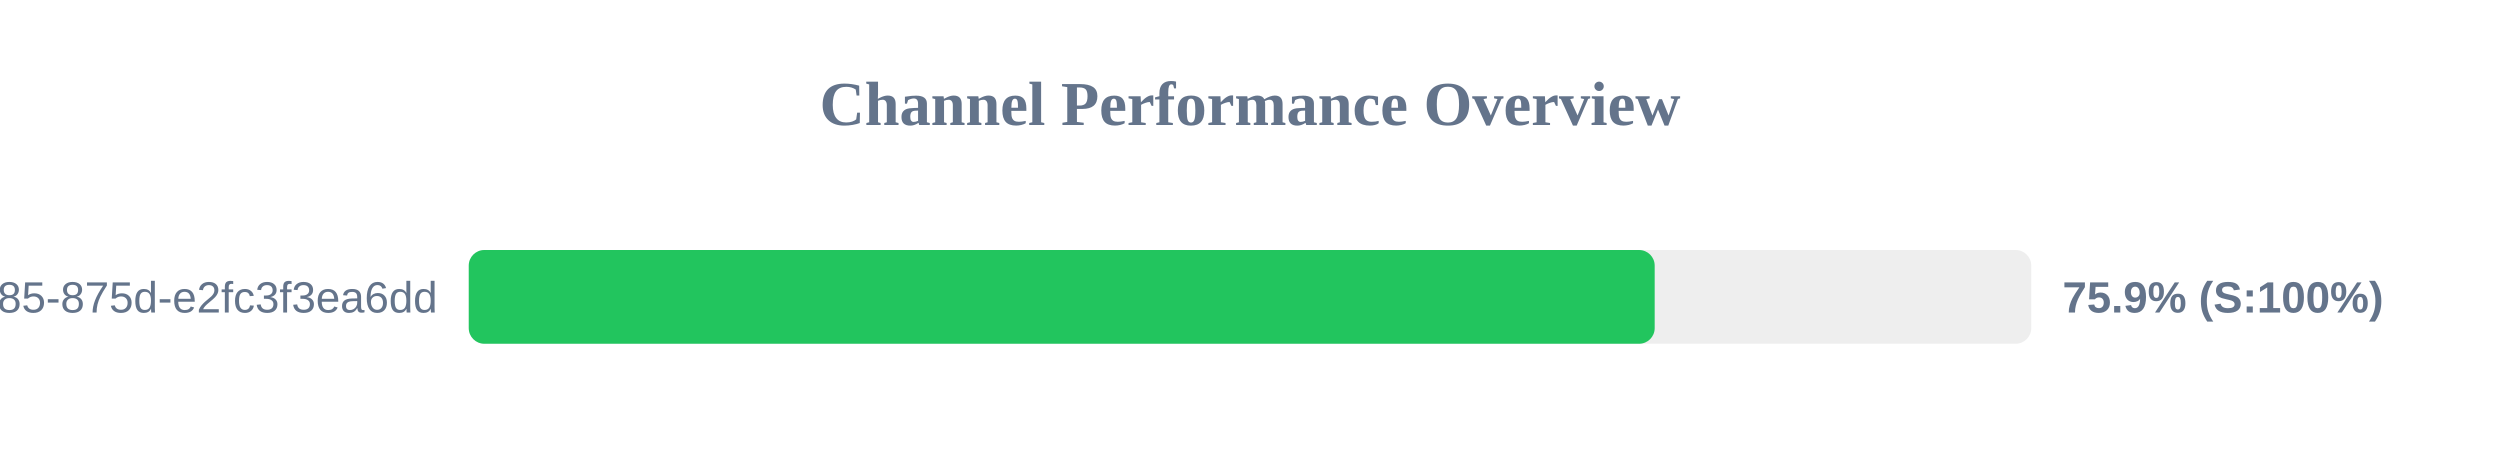
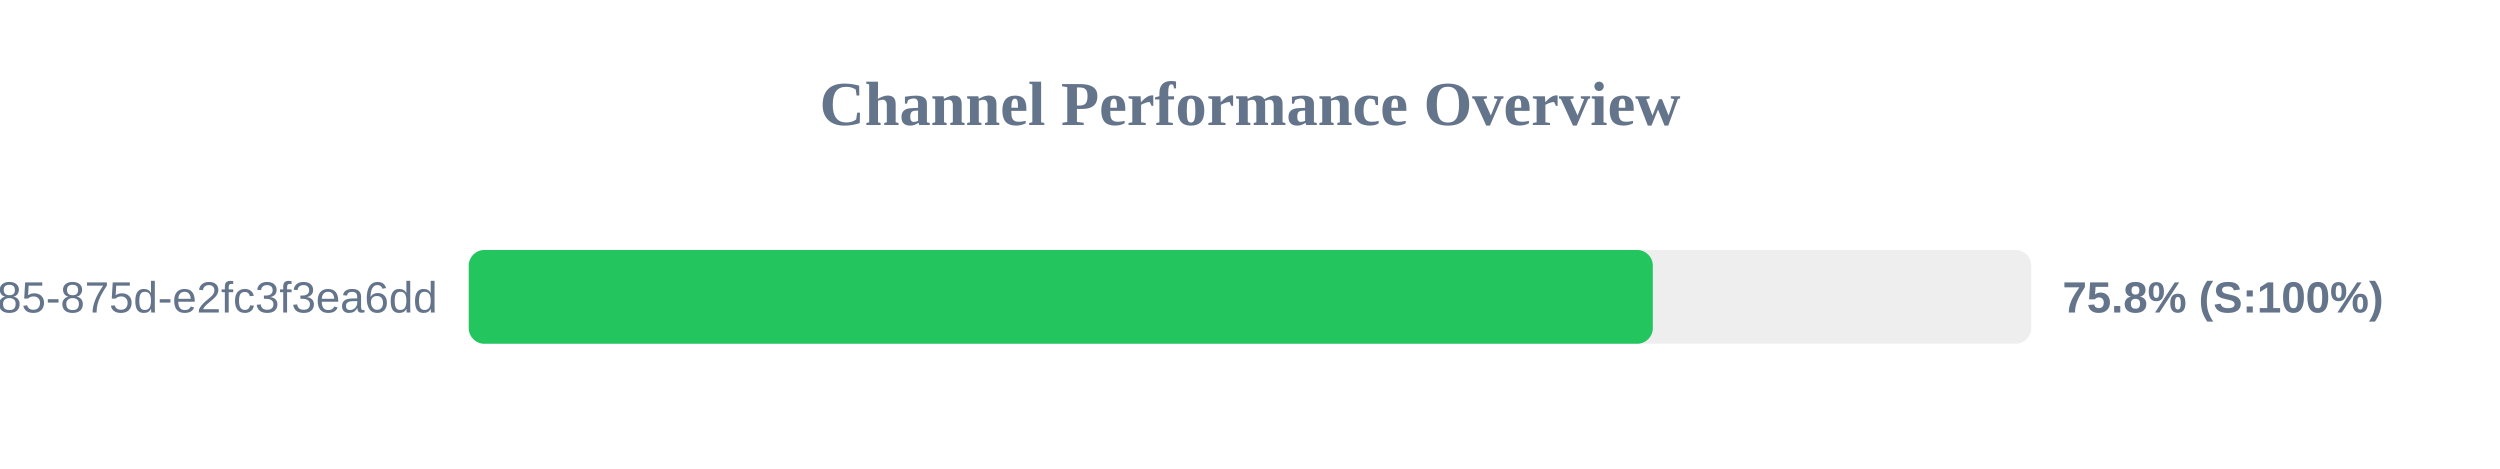
<svg xmlns="http://www.w3.org/2000/svg" width="800" height="150" version="1.1">
  <style>
        .row { font: 14px Arial; fill: #64748b; }
        .score { font: bold 14px Arial; fill: #64748b; }
    </style>
  <text x="400" y="40" text-anchor="middle" font-size="20px" font-weight="bold" fill="#64748b">Channel Performance Overview</text>
  <rect x="150" y="80" width="500" height="30" fill="#eee" rx="5" />
-   <rect x="150" y="80" width="379.5" height="30" fill="#22c55e" rx="5" />
+   <rect x="150" y="80" width="378.9" height="30" fill="#22c55e" rx="5" />
  <text x="140" y="100" text-anchor="end" class="row">?uuid=1045aedf-053c-4585-875d-e2fc3f3ea6dd</text>
-   <text x="660" y="100" text-anchor="start" class="score">75.9% (S:100%)</text>
+   <text x="660" y="100" text-anchor="start" class="score">75.8% (S:100%)</text>
</svg>
